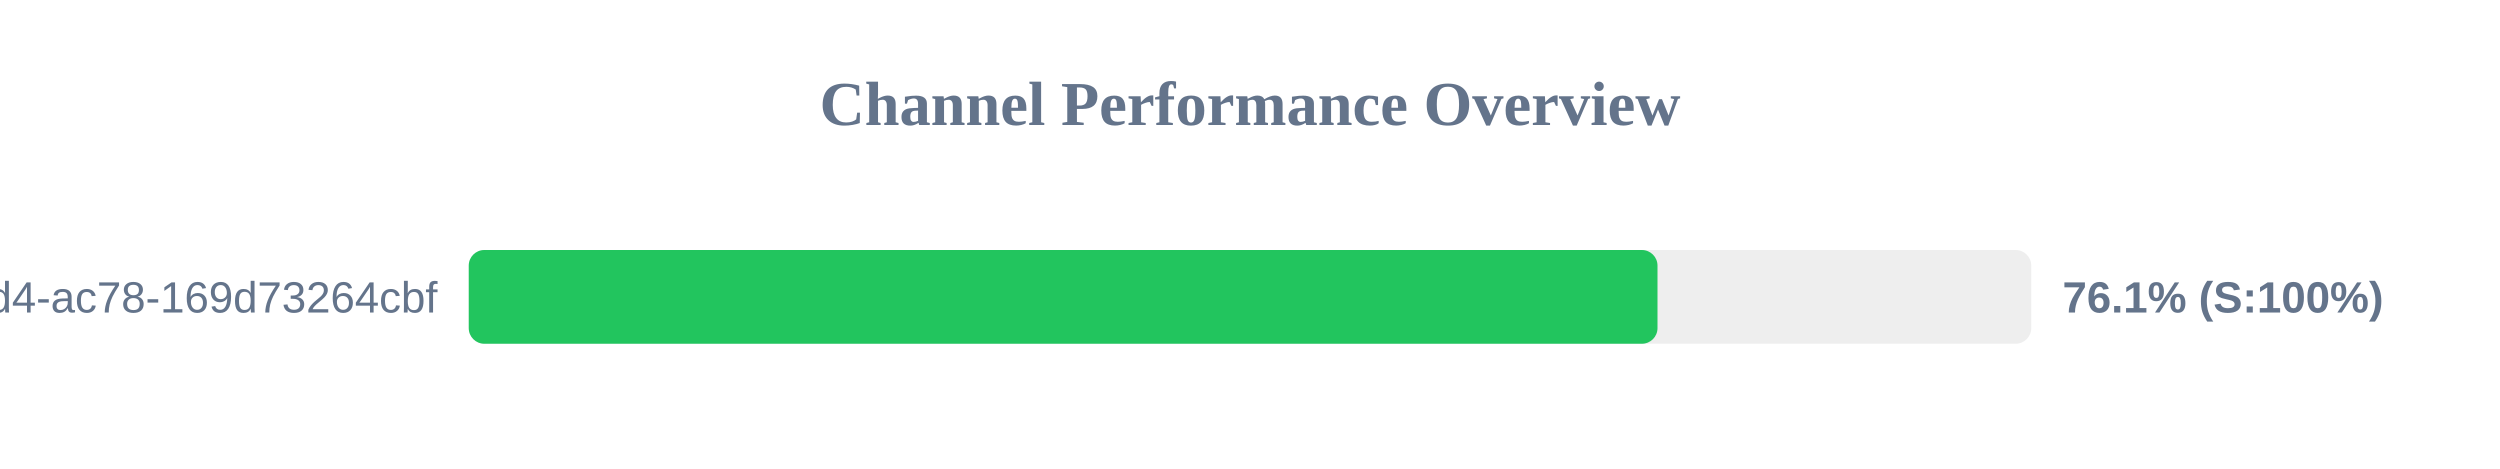
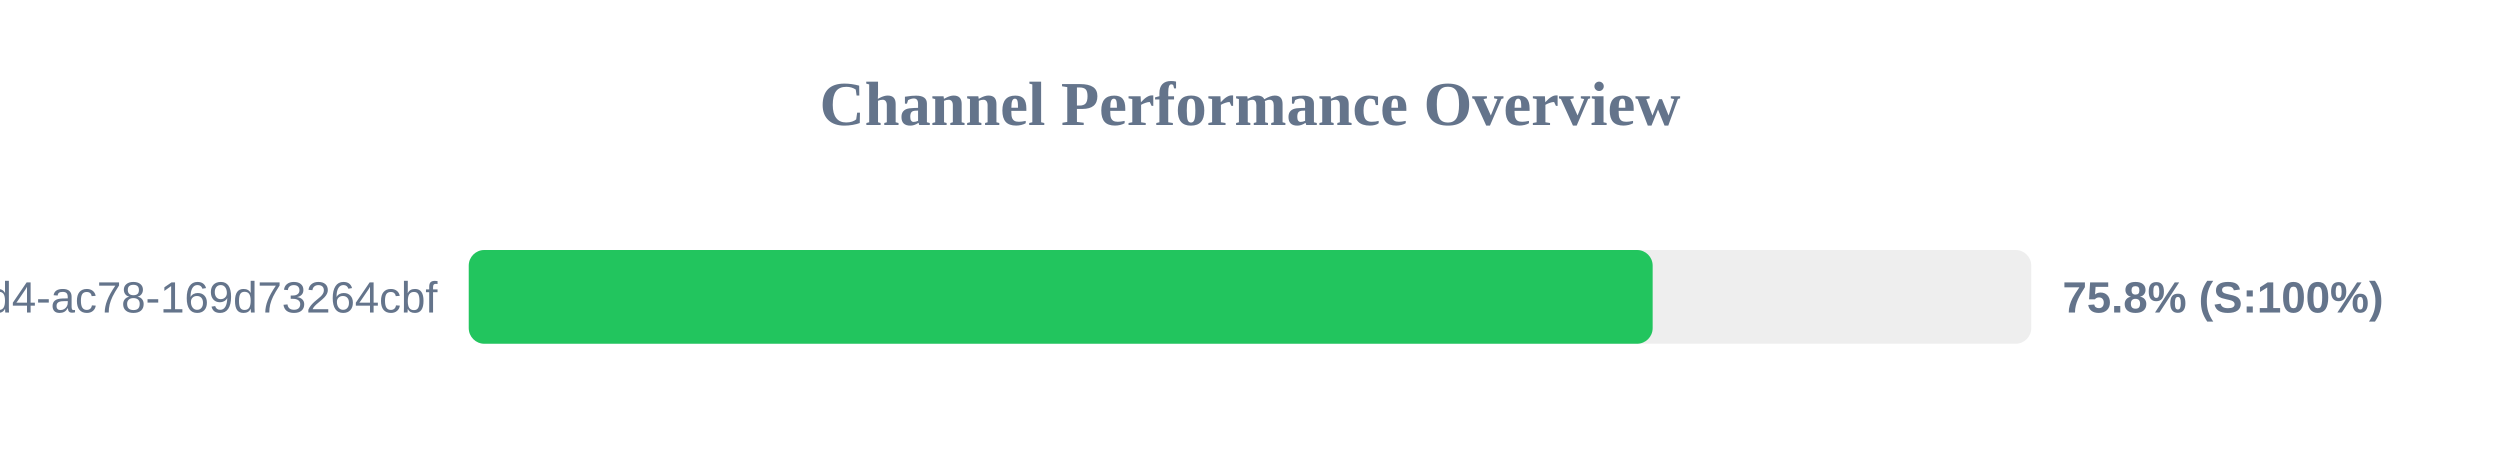
<svg xmlns="http://www.w3.org/2000/svg" width="800" height="150" version="1.1">
  <style>
        .row { font: 14px Arial; fill: #64748b; }
        .score { font: bold 14px Arial; fill: #64748b; }
    </style>
  <text x="400" y="40" text-anchor="middle" font-size="20px" font-weight="bold" fill="#64748b">Channel Performance Overview</text>
  <rect x="150" y="80" width="500" height="30" fill="#eee" rx="5" />
-   <rect x="150" y="80" width="380.4" height="30" fill="#22c55e" rx="5" />
+   <rect x="150" y="80" width="378.85" height="30" fill="#22c55e" rx="5" />
  <text x="140" y="100" text-anchor="end" class="row">?uuid=48c2c901-72e6-46d4-ac78-169d73264cbf</text>
-   <text x="660" y="100" text-anchor="start" class="score">76.1% (S:100%)</text>
+   <text x="660" y="100" text-anchor="start" class="score">75.8% (S:100%)</text>
</svg>
